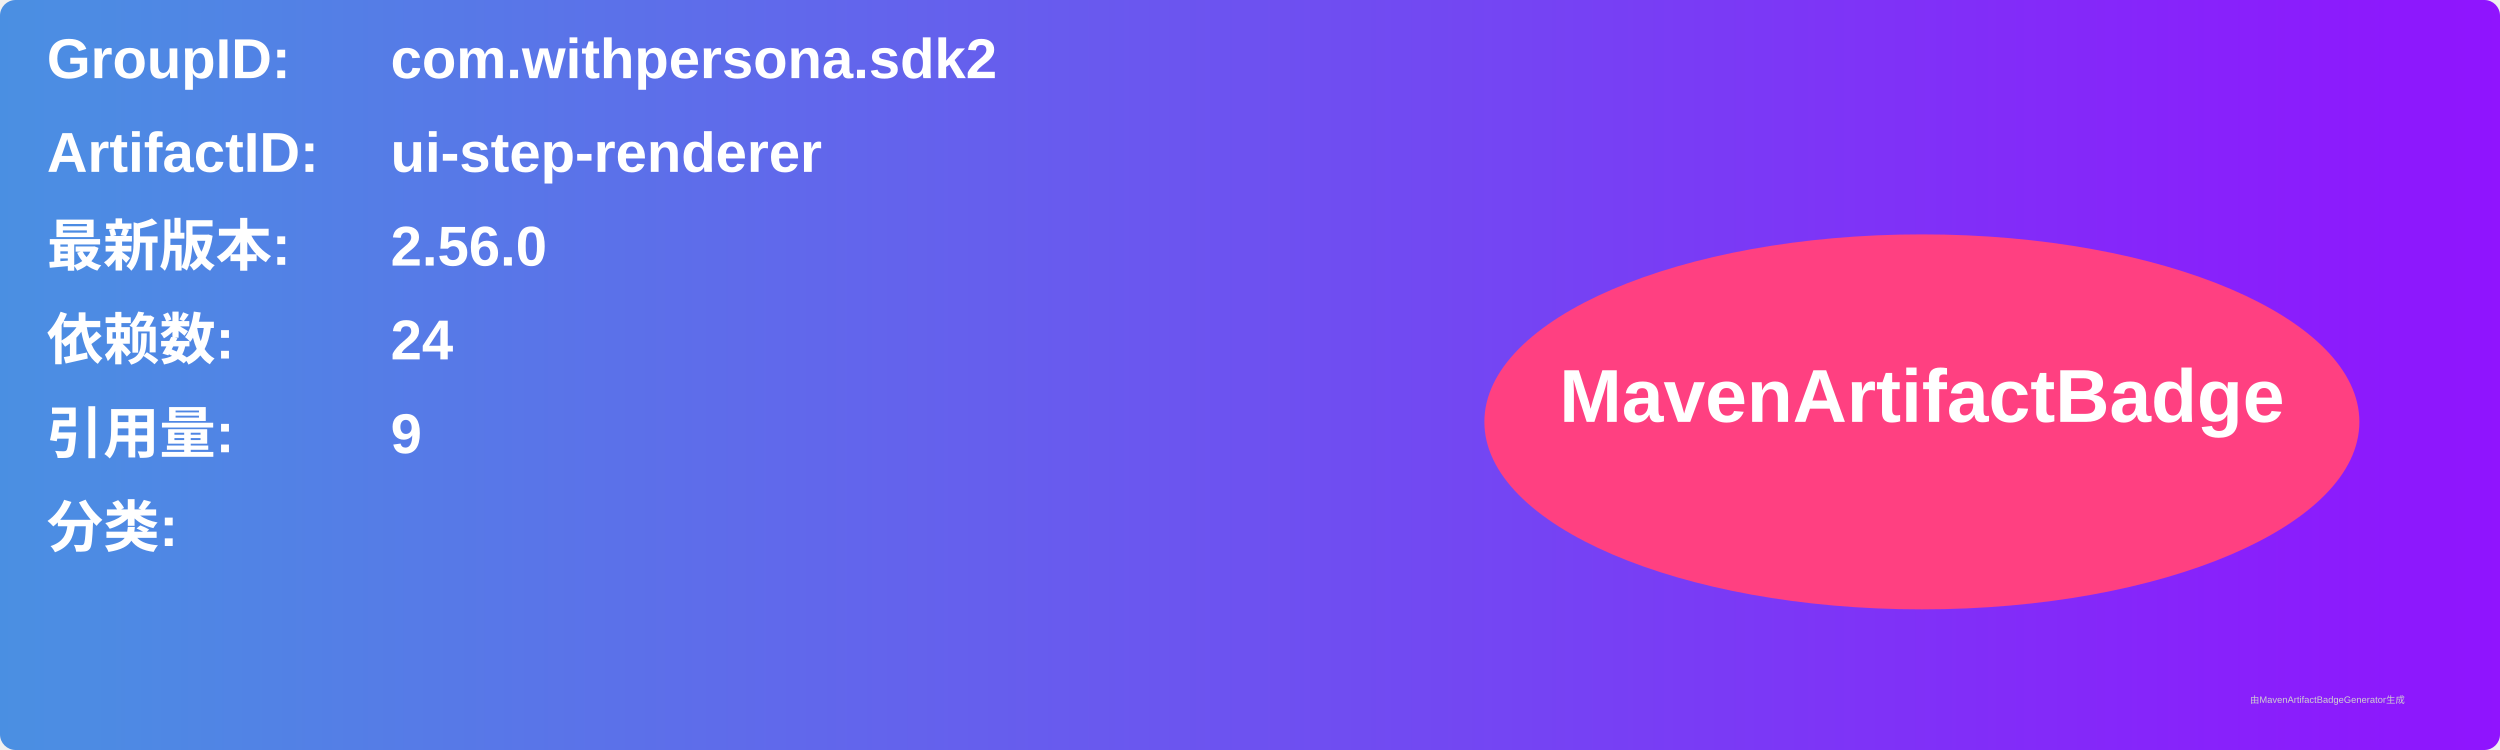
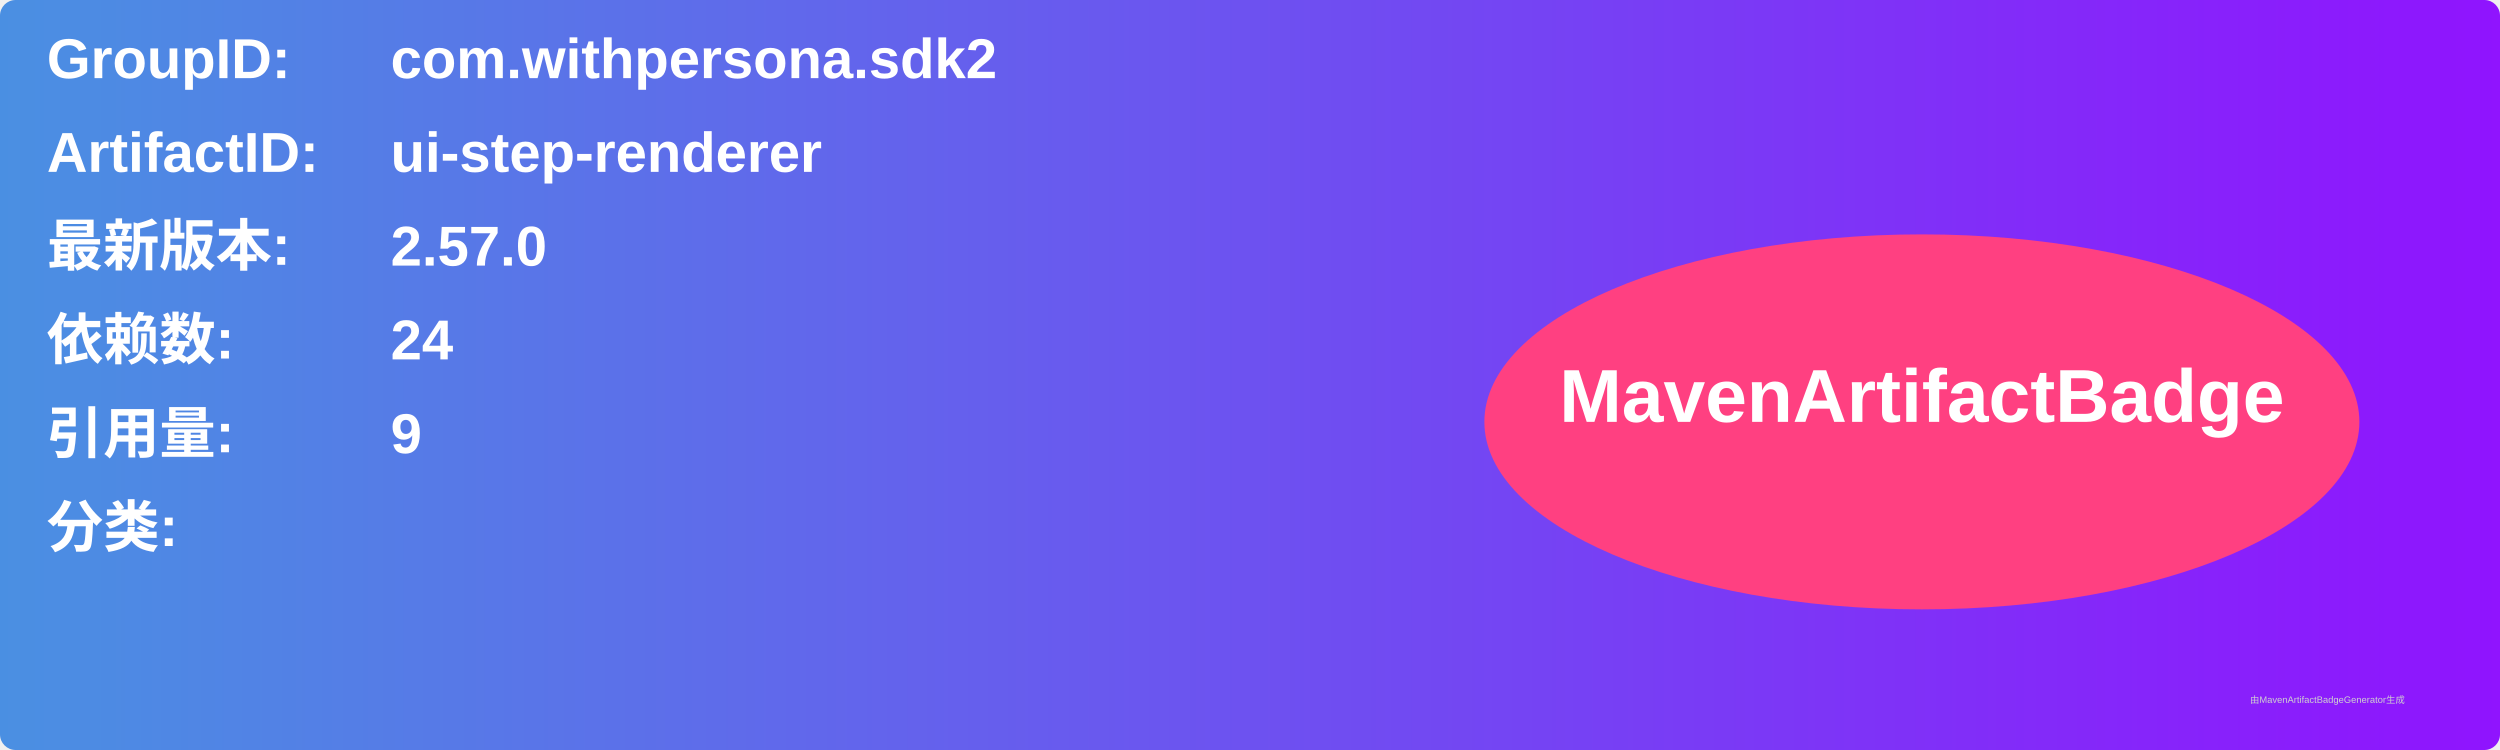
<svg xmlns="http://www.w3.org/2000/svg" width="800" height="240" viewBox="0 0 800 240">
  <linearGradient id="grad" x1="0%" y1="0%" x2="100%" y2="0%">
    <stop offset="0%" stop-color="#4a90e2" />
    <stop offset="100%" stop-color="#9013fe" />
  </linearGradient>
  <rect width="100%" height="100%" rx="5" ry="5" fill="url(#grad)" />
  <g transform="translate(15, 15)">
    <text x="0" y="10" font-family="Arial" font-size="18" fill="white" font-weight="bold" width="260">GroupID:</text>
    <text x="110" y="10" font-family="Arial" font-size="18" fill="white" font-weight="bold" width="460">com.withpersona.sdk2</text>
    <text x="0" y="40" font-family="Arial" font-size="18" fill="white" font-weight="bold" width="260">ArtifactID:</text>
    <text x="110" y="40" font-family="Arial" font-size="18" fill="white" font-weight="bold" width="460">ui-step-renderer</text>
    <text x="0" y="70" font-family="Arial" font-size="18" fill="white" font-weight="bold">最新版本:</text>
    <text x="110" y="70" font-family="Arial" font-size="18" fill="white" font-weight="bold">
-       <tspan font-weight="bold">2.56.0</tspan>
+       <tspan font-weight="bold">2.57.0</tspan>
    </text>
    <text x="0" y="100" font-family="Arial" font-size="18" fill="white" font-weight="bold">依赖数: </text>
    <text x="110" y="100" font-family="Arial" font-size="18" fill="white">
      <tspan font-weight="bold">24</tspan>
    </text>
    <text x="0" y="130" font-family="Arial" font-size="18" fill="white" font-weight="bold">引用量: </text>
    <text x="110" y="130" font-family="Arial" font-size="18" fill="white">
      <tspan font-weight="bold">9</tspan>
    </text>
    <text x="0" y="160" font-family="Arial" font-size="18" fill="white" font-weight="bold">分类:</text>
    <text x="10" y="190" font-family="Arial" font-size="10" fill="white">
      <tspan font-weight="bold" />
    </text>
    <ellipse cx="600" cy="120" rx="140" ry="60" fill="#ff4081" />
    <text x="600" y="120" text-anchor="middle" font-family="Arial" font-size="24" fill="white" font-weight="bold">MavenArtifactBadge</text>
  </g>
  <text x="720" y="225" font-family="Arial" font-size="3" fill="#d0d0d0">由MavenArtifactBadgeGenerator生成</text>
</svg>
